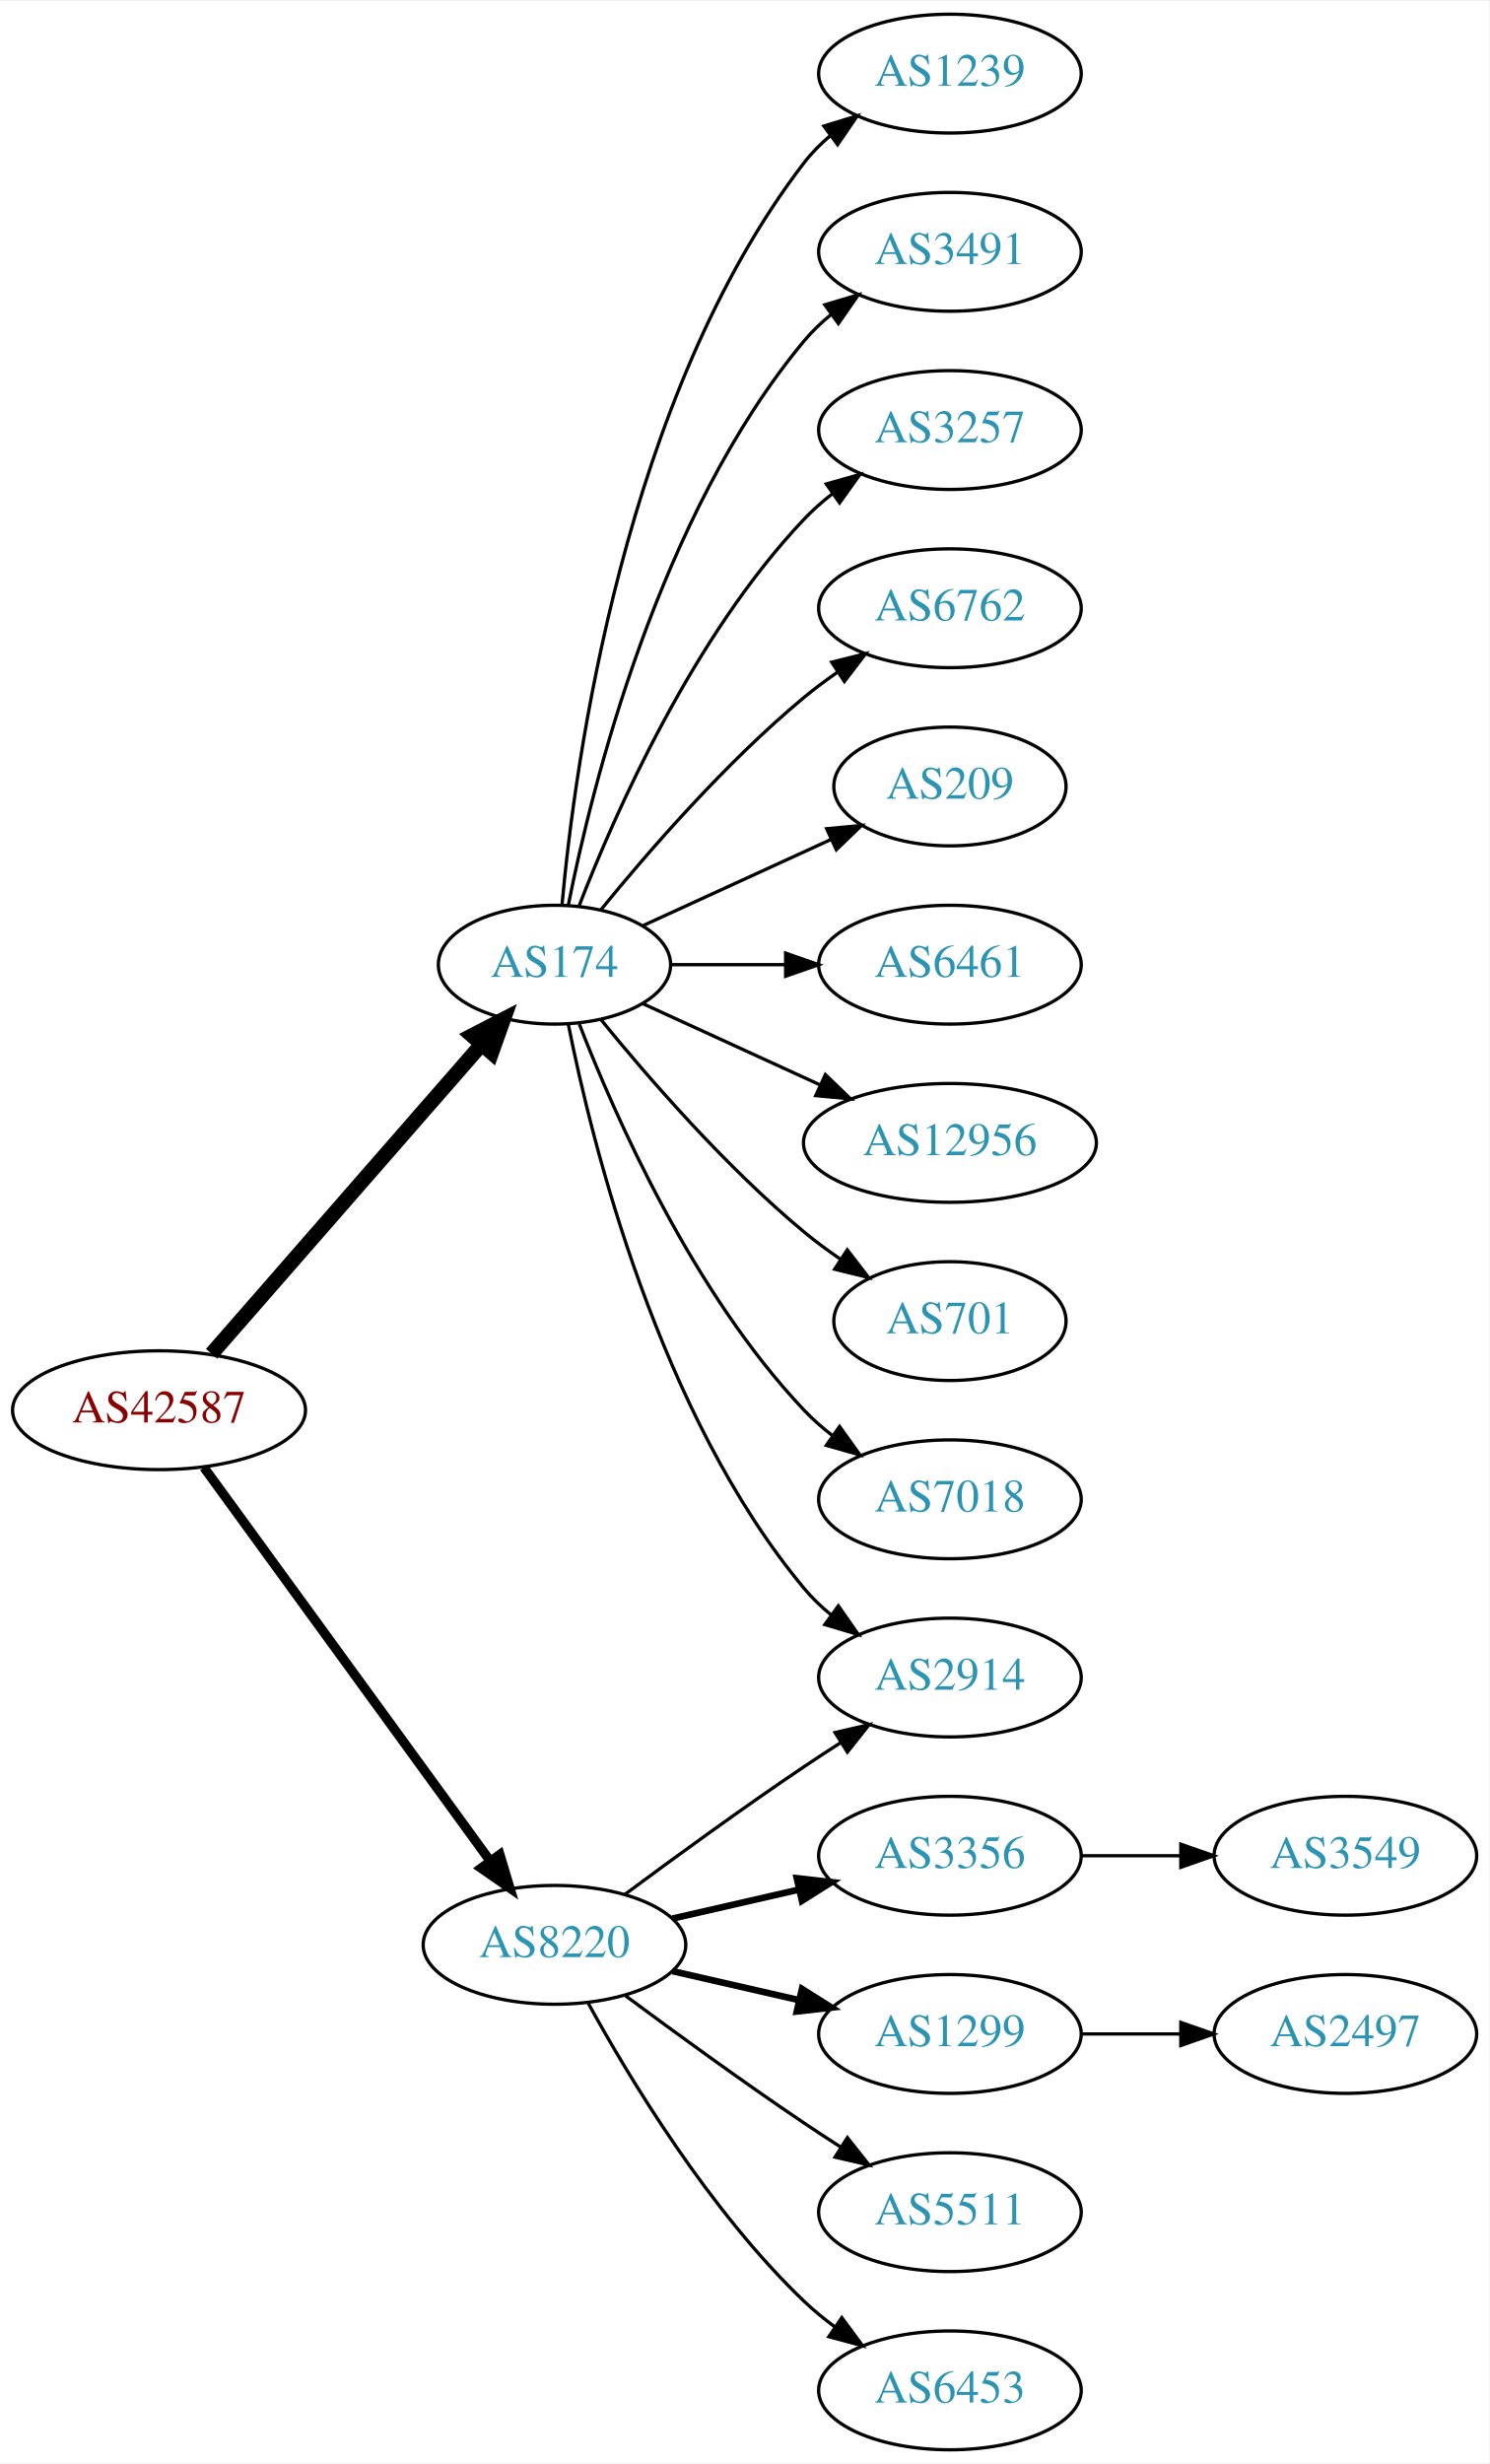
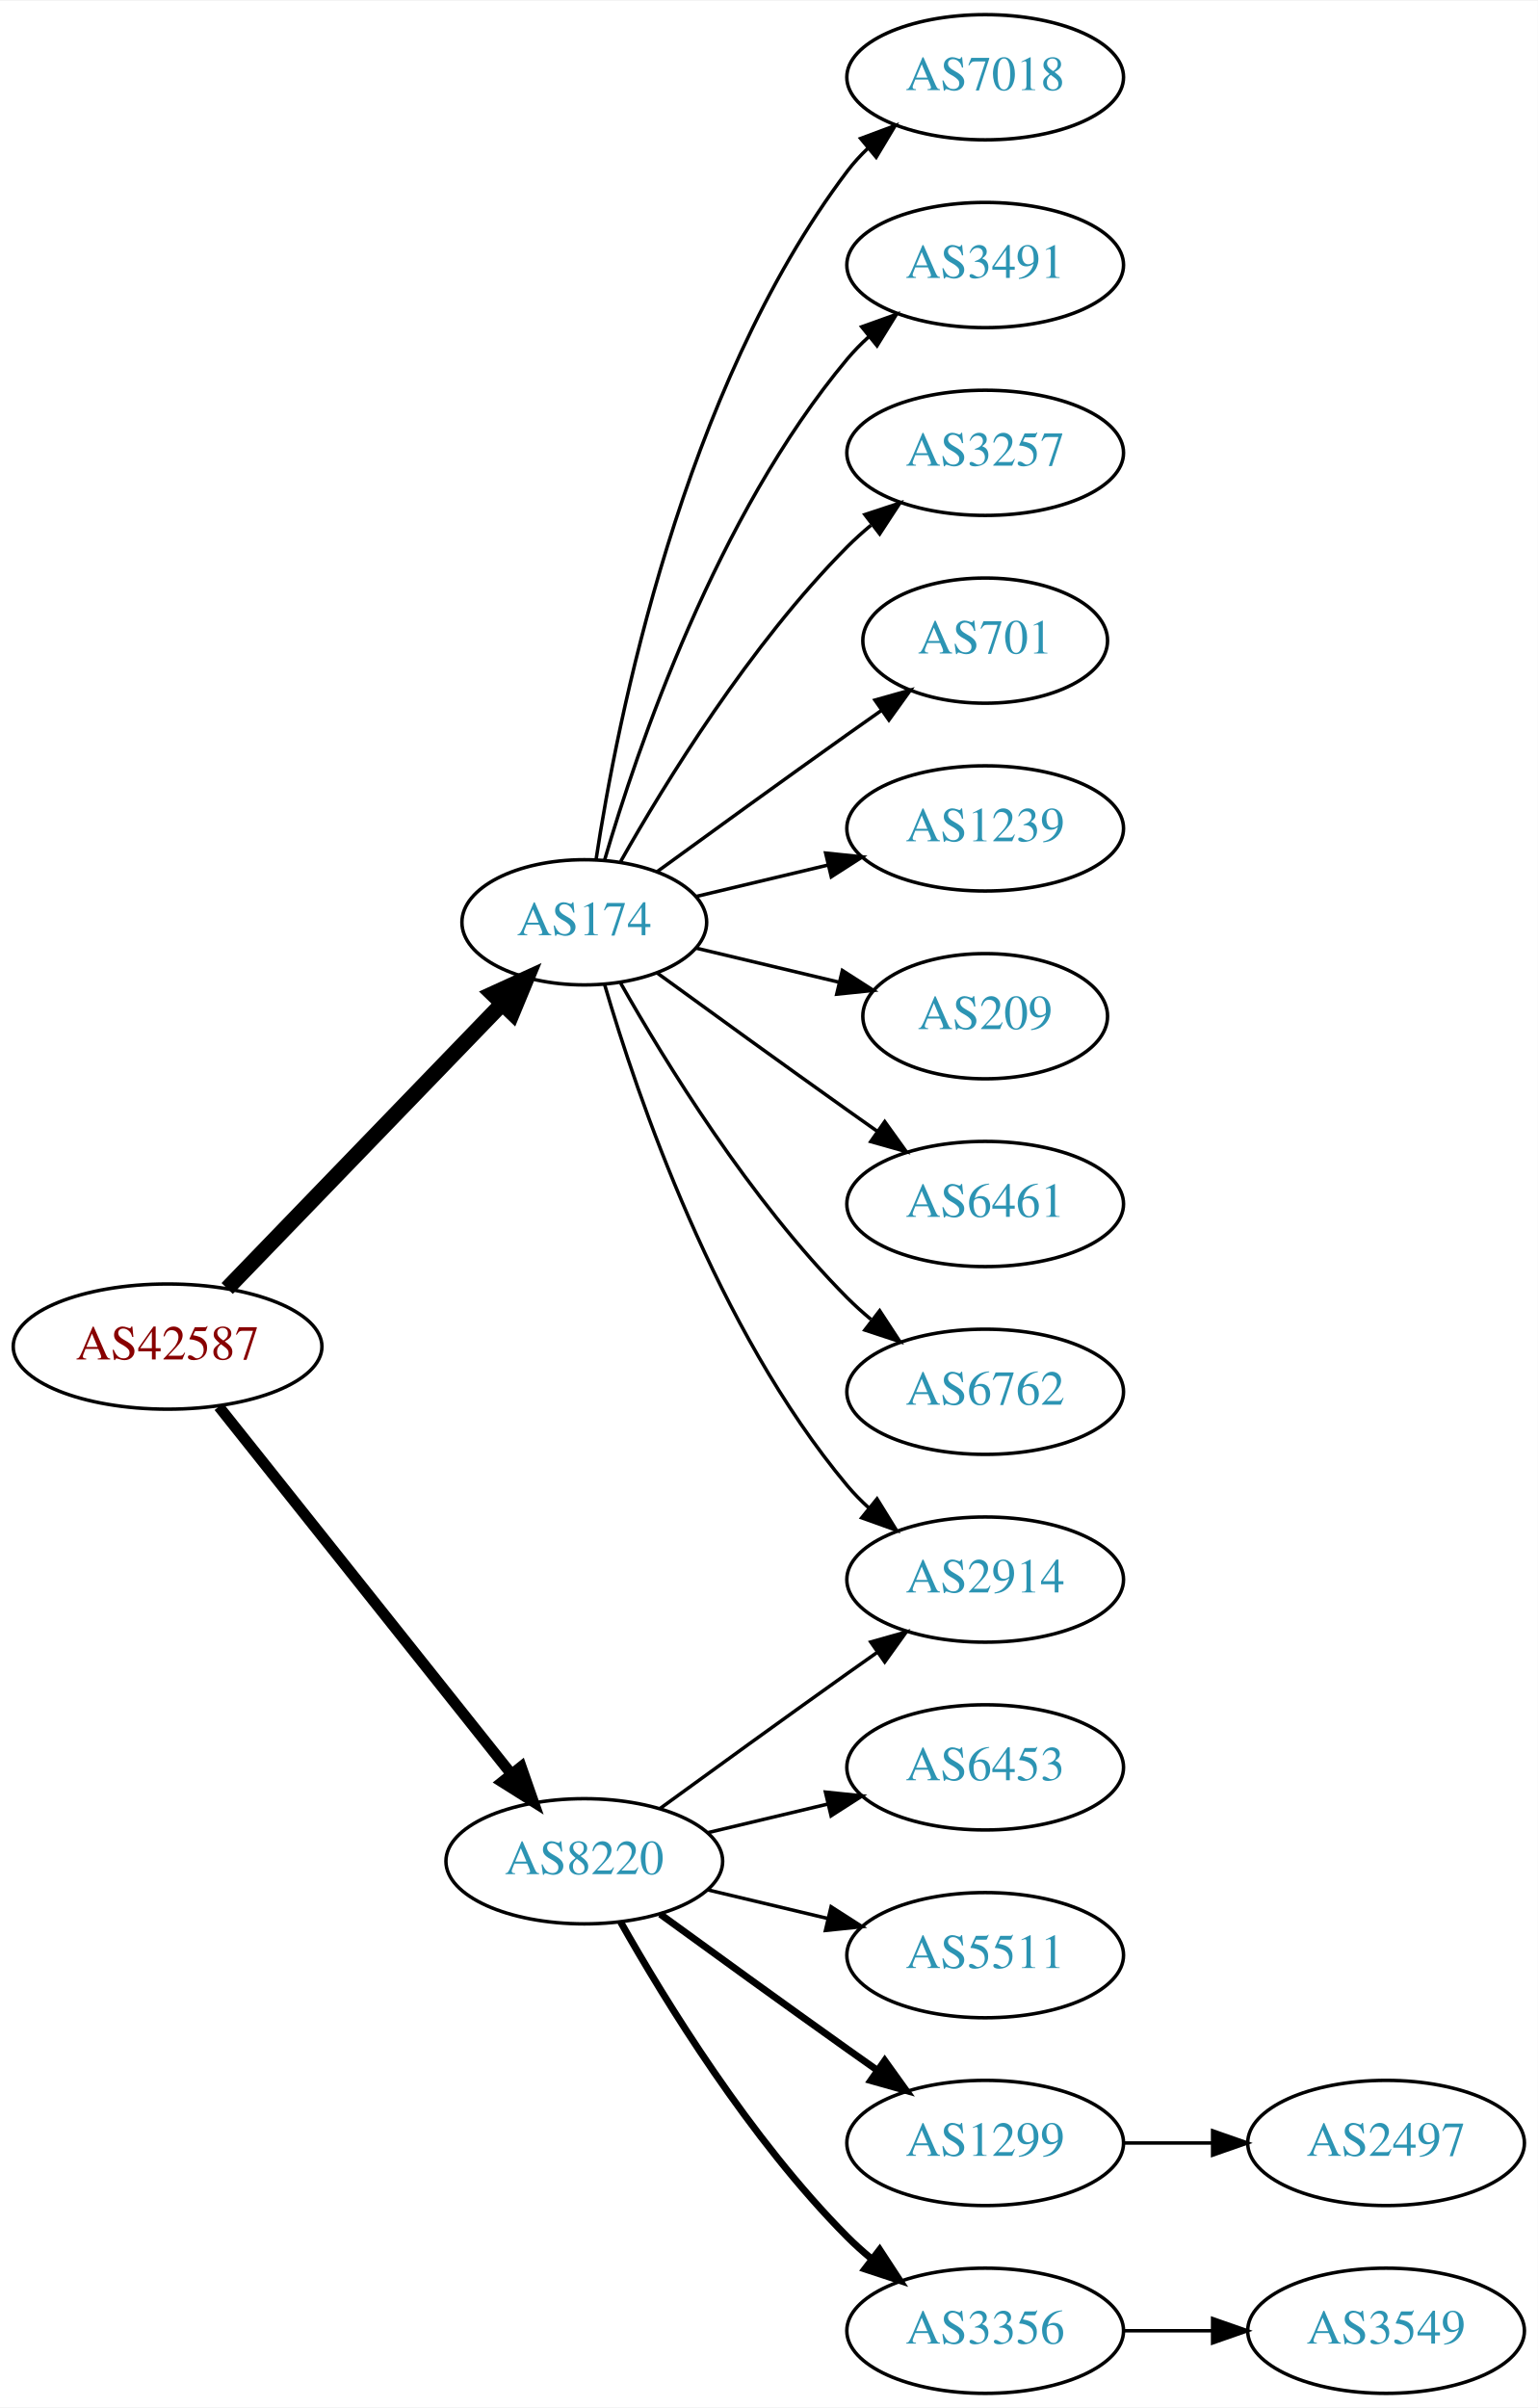
- <svg xmlns="http://www.w3.org/2000/svg" xmlns:xlink="http://www.w3.org/1999/xlink" width="451pt" height="746pt" viewBox="0.00 0.00 451.37 746.00">
-   <g id="graph0" class="graph" transform="scale(1 1) rotate(0) translate(4 742)">
-     <polygon fill="white" stroke="none" points="-4,4 -4,-742 447.37,-742 447.37,4 -4,4" />
+ <svg xmlns="http://www.w3.org/2000/svg" xmlns:xlink="http://www.w3.org/1999/xlink" width="442pt" height="692pt" viewBox="0.00 0.00 442.27 692.00">
+   <g id="graph0" class="graph" transform="scale(1 1) rotate(0) translate(4 688)">
+     <polygon fill="white" stroke="none" points="-4,4 -4,-688 438.271,-688 438.271,4 -4,4" />
    <g id="node1" class="node">
      <g id="a_node1">
        <a xlink:href="/asn/42587" xlink:title="AS42587 ~ Magna Automotive Holding AG [AT]">
-           <ellipse fill="#ffffff" stroke="black" cx="44.196" cy="-315" rx="44.393" ry="18" />
-           <text text-anchor="middle" x="44.196" y="-311.3" font-family="Times,serif" font-size="14.00" fill="#880000">AS42587</text>
+           <ellipse fill="#ffffff" stroke="black" cx="44.196" cy="-301" rx="44.393" ry="18" />
+           <text text-anchor="middle" x="44.196" y="-297.3" font-family="Times,serif" font-size="14.00" fill="#880000">AS42587</text>
        </a>
      </g>
    </g>
    <g id="node2" class="node">
      <g id="a_node2">
        <a xlink:href="/asn/174" xlink:title="AS174 ~ Cogent Communications [US]">
-           <ellipse fill="#ffffff" stroke="black" cx="164.039" cy="-450" rx="35.194" ry="18" />
-           <text text-anchor="middle" x="164.039" y="-446.3" font-family="Times,serif" font-size="14.00" fill="#2c94b3">AS174</text>
+           <ellipse fill="#ffffff" stroke="black" cx="164.039" cy="-423" rx="35.194" ry="18" />
+           <text text-anchor="middle" x="164.039" y="-419.3" font-family="Times,serif" font-size="14.00" fill="#2c94b3">AS174</text>
        </a>
      </g>
    </g>
    <g id="edge1" class="edge">
-       <path fill="none" stroke="black" stroke-width="4.5" d="M60.121,-332.098C80.776,-355.76 118.189,-398.62 141.765,-425.629" />
-       <polygon fill="black" stroke="black" stroke-width="4.5" points="139.061,-428.519 148.604,-433.463 144.994,-423.34 139.061,-428.519" />
+       <path fill="none" stroke="black" stroke-width="4.5" d="M61.334,-317.708C81.811,-338.907 117.245,-375.59 140.413,-399.576" />
+       <polygon fill="black" stroke="black" stroke-width="4.5" points="137.69,-402.425 147.47,-406.882 143.354,-396.954 137.69,-402.425" />
    </g>
    <g id="node3" class="node">
      <g id="a_node3">
        <a xlink:href="/asn/8220" xlink:title="AS8220 ~ COLT [GB]">
          <ellipse fill="#ffffff" stroke="black" cx="164.039" cy="-153" rx="39.794" ry="18" />
          <text text-anchor="middle" x="164.039" y="-149.3" font-family="Times,serif" font-size="14.00" fill="#2c94b3">AS8220</text>
        </a>
      </g>
    </g>
    <g id="edge2" class="edge">
-       <path fill="none" stroke="black" stroke-width="2.864" d="M57.807,-297.663C78.628,-269.04 120.29,-211.767 144.479,-178.514" />
-       <polygon fill="black" stroke="black" stroke-width="2.864" points="147.466,-180.358 150.518,-170.212 141.805,-176.24 147.466,-180.358" />
+       <path fill="none" stroke="black" stroke-width="3.15" d="M58.945,-283.733C79.7,-257.666 119.146,-208.126 143.07,-178.079" />
+       <polygon fill="black" stroke="black" stroke-width="3.15" points="145.887,-180.16 149.378,-170.157 140.41,-175.8 145.887,-180.16" />
    </g>
    <g id="node4" class="node">
      <g id="a_node4">
-         <a xlink:href="/asn/1239" xlink:title="AS1239 ~ Sprint [US]">
-           <ellipse fill="#ffffff" stroke="black" cx="283.881" cy="-720" rx="39.794" ry="18" />
-           <text text-anchor="middle" x="283.881" y="-716.3" font-family="Times,serif" font-size="14.00" fill="#2c94b3">AS1239</text>
+         <a xlink:href="/asn/7018" xlink:title="AS7018 ~ AT&amp;T Services, Inc. [US]">
+           <ellipse fill="#ffffff" stroke="black" cx="279.332" cy="-666" rx="39.794" ry="18" />
+           <text text-anchor="middle" x="279.332" y="-662.3" font-family="Times,serif" font-size="14.00" fill="#2c94b3">AS7018</text>
        </a>
      </g>
    </g>
    <g id="edge3" class="edge">
-       <path fill="none" stroke="black" d="M166.323,-468.117C170.221,-511.332 185.238,-622.131 239.685,-693 241.975,-695.981 244.695,-698.716 247.639,-701.205" />
-       <polygon fill="black" stroke="black" points="245.686,-704.113 255.816,-707.218 249.833,-698.473 245.686,-704.113" />
+       <path fill="none" stroke="black" d="M167.415,-440.986C173.389,-480.422 192.1,-575.995 239.685,-639 241.442,-641.327 243.459,-643.529 245.629,-645.596" />
+       <polygon fill="black" stroke="black" points="243.513,-648.389 253.441,-652.088 247.987,-643.005 243.513,-648.389" />
    </g>
    <g id="node5" class="node">
      <g id="a_node5">
        <a xlink:href="/asn/3491" xlink:title="AS3491 ~ PCCW Global, Inc. [US]">
-           <ellipse fill="#ffffff" stroke="black" cx="283.881" cy="-666" rx="39.794" ry="18" />
-           <text text-anchor="middle" x="283.881" y="-662.3" font-family="Times,serif" font-size="14.00" fill="#2c94b3">AS3491</text>
+           <ellipse fill="#ffffff" stroke="black" cx="279.332" cy="-612" rx="39.794" ry="18" />
+           <text text-anchor="middle" x="279.332" y="-608.3" font-family="Times,serif" font-size="14.00" fill="#2c94b3">AS3491</text>
        </a>
      </g>
    </g>
    <g id="edge4" class="edge">
-       <path fill="none" stroke="black" d="M168.237,-468.073C175.401,-504.141 195.675,-586.125 239.685,-639 242.09,-641.889 244.886,-644.563 247.879,-647.013" />
-       <polygon fill="black" stroke="black" points="245.967,-649.95 256.122,-652.973 250.069,-644.277 245.967,-649.95" />
+       <path fill="none" stroke="black" d="M169.913,-441.002C179.227,-472.844 202.043,-539.981 239.685,-585 241.555,-587.237 243.654,-589.374 245.88,-591.396" />
+       <polygon fill="black" stroke="black" points="243.823,-594.234 253.799,-597.804 248.227,-588.793 243.823,-594.234" />
    </g>
    <g id="node6" class="node">
      <g id="a_node6">
        <a xlink:href="/asn/3257" xlink:title="AS3257 ~ GTT [DE]">
-           <ellipse fill="#ffffff" stroke="black" cx="283.881" cy="-612" rx="39.794" ry="18" />
-           <text text-anchor="middle" x="283.881" y="-608.3" font-family="Times,serif" font-size="14.00" fill="#2c94b3">AS3257</text>
+           <ellipse fill="#ffffff" stroke="black" cx="279.332" cy="-558" rx="39.794" ry="18" />
+           <text text-anchor="middle" x="279.332" y="-554.3" font-family="Times,serif" font-size="14.00" fill="#2c94b3">AS3257</text>
        </a>
      </g>
    </g>
    <g id="edge5" class="edge">
-       <path fill="none" stroke="black" d="M171.562,-467.994C182.312,-495.728 205.969,-549.429 239.685,-585 242.271,-587.728 245.188,-590.294 248.257,-592.677" />
-       <polygon fill="black" stroke="black" points="246.411,-595.658 256.605,-598.543 250.435,-589.93 246.411,-595.658" />
+       <path fill="none" stroke="black" d="M174.498,-440.49C187.28,-463.096 211.712,-502.886 239.685,-531 241.796,-533.121 244.092,-535.188 246.477,-537.171" />
+       <polygon fill="black" stroke="black" points="244.73,-540.242 254.793,-543.556 248.993,-534.69 244.73,-540.242" />
    </g>
    <g id="node7" class="node">
      <g id="a_node7">
-         <a xlink:href="/asn/6762" xlink:title="AS6762 ~ TELECOM ITALIA SPARKLE S.p.A. [IT]">
-           <ellipse fill="#ffffff" stroke="black" cx="283.881" cy="-558" rx="39.794" ry="18" />
-           <text text-anchor="middle" x="283.881" y="-554.3" font-family="Times,serif" font-size="14.00" fill="#2c94b3">AS6762</text>
+         <a xlink:href="/asn/701" xlink:title="AS701 ~ UUNET [US]">
+           <ellipse fill="#ffffff" stroke="black" cx="279.332" cy="-504" rx="35.194" ry="18" />
+           <text text-anchor="middle" x="279.332" y="-500.3" font-family="Times,serif" font-size="14.00" fill="#2c94b3">AS701</text>
        </a>
      </g>
    </g>
    <g id="edge6" class="edge">
-       <path fill="none" stroke="black" d="M178.196,-466.743C192.281,-484.039 215.84,-511.223 239.685,-531 242.901,-533.668 246.402,-536.27 249.972,-538.741" />
-       <polygon fill="black" stroke="black" points="248.05,-541.666 258.329,-544.236 251.896,-535.817 248.05,-541.666" />
+       <path fill="none" stroke="black" d="M184.935,-437.529C199.936,-448.45 221.043,-463.747 239.685,-477 242.895,-479.282 246.264,-481.661 249.619,-484.018" />
+       <polygon fill="black" stroke="black" points="247.631,-486.899 257.83,-489.77 251.647,-481.166 247.631,-486.899" />
    </g>
    <g id="node8" class="node">
      <g id="a_node8">
-         <a xlink:href="/asn/2914" xlink:title="AS2914 ~ NTT America, Inc. [US]">
-           <ellipse fill="#ffffff" stroke="black" cx="283.881" cy="-234" rx="39.794" ry="18" />
-           <text text-anchor="middle" x="283.881" y="-230.3" font-family="Times,serif" font-size="14.00" fill="#2c94b3">AS2914</text>
+         <a xlink:href="/asn/1239" xlink:title="AS1239 ~ Sprint [US]">
+           <ellipse fill="#ffffff" stroke="black" cx="279.332" cy="-450" rx="39.794" ry="18" />
+           <text text-anchor="middle" x="279.332" y="-446.3" font-family="Times,serif" font-size="14.00" fill="#2c94b3">AS1239</text>
        </a>
      </g>
    </g>
    <g id="edge7" class="edge">
-       <path fill="none" stroke="black" d="M168.237,-431.927C175.401,-395.859 195.675,-313.875 239.685,-261 242.09,-258.111 244.886,-255.437 247.879,-252.987" />
-       <polygon fill="black" stroke="black" points="250.069,-255.723 256.122,-247.027 245.967,-250.05 250.069,-255.723" />
+       <path fill="none" stroke="black" d="M196.296,-430.449C207.976,-433.233 221.472,-436.449 234.101,-439.459" />
+       <polygon fill="black" stroke="black" points="233.454,-442.903 243.993,-441.816 235.077,-436.093 233.454,-442.903" />
    </g>
    <g id="node9" class="node">
      <g id="a_node9">
        <a xlink:href="/asn/209" xlink:title="AS209 ~ CenturyLink Communications, LLC [US]">
-           <ellipse fill="#ffffff" stroke="black" cx="283.881" cy="-504" rx="35.194" ry="18" />
-           <text text-anchor="middle" x="283.881" y="-500.3" font-family="Times,serif" font-size="14.00" fill="#2c94b3">AS209</text>
+           <ellipse fill="#ffffff" stroke="black" cx="279.332" cy="-396" rx="35.194" ry="18" />
+           <text text-anchor="middle" x="279.332" y="-392.3" font-family="Times,serif" font-size="14.00" fill="#2c94b3">AS209</text>
        </a>
      </g>
    </g>
    <g id="edge8" class="edge">
-       <path fill="none" stroke="black" d="M190.9,-461.851C207.631,-469.518 229.621,-479.594 247.905,-487.972" />
-       <polygon fill="black" stroke="black" points="246.531,-491.193 257.08,-492.177 249.448,-484.829 246.531,-491.193" />
+       <path fill="none" stroke="black" d="M196.296,-415.551C208.927,-412.541 223.681,-409.024 237.167,-405.81" />
+       <polygon fill="black" stroke="black" points="238.26,-409.148 247.176,-403.425 236.637,-402.339 238.26,-409.148" />
    </g>
    <g id="node10" class="node">
      <g id="a_node10">
        <a xlink:href="/asn/6461" xlink:title="AS6461 ~ Zayo Bandwidth [US]">
-           <ellipse fill="#ffffff" stroke="black" cx="283.881" cy="-450" rx="39.794" ry="18" />
-           <text text-anchor="middle" x="283.881" y="-446.3" font-family="Times,serif" font-size="14.00" fill="#2c94b3">AS6461</text>
+           <ellipse fill="#ffffff" stroke="black" cx="279.332" cy="-342" rx="39.794" ry="18" />
+           <text text-anchor="middle" x="279.332" y="-338.3" font-family="Times,serif" font-size="14.00" fill="#2c94b3">AS6461</text>
        </a>
      </g>
    </g>
    <g id="edge9" class="edge">
-       <path fill="none" stroke="black" d="M199.44,-450C210.264,-450 222.432,-450 234.059,-450" />
-       <polygon fill="black" stroke="black" points="234.09,-453.5 244.09,-450 234.09,-446.5 234.09,-453.5" />
+       <path fill="none" stroke="black" d="M184.935,-408.471C199.936,-397.55 221.043,-382.253 239.685,-369 242.506,-366.995 245.449,-364.915 248.397,-362.841" />
+       <polygon fill="black" stroke="black" points="250.443,-365.681 256.621,-357.074 246.424,-359.95 250.443,-365.681" />
    </g>
    <g id="node11" class="node">
      <g id="a_node11">
-         <a xlink:href="/asn/12956" xlink:title="AS12956 ~ TELXIUS [ES]">
-           <ellipse fill="#ffffff" stroke="black" cx="283.881" cy="-396" rx="44.393" ry="18" />
-           <text text-anchor="middle" x="283.881" y="-392.3" font-family="Times,serif" font-size="14.00" fill="#2c94b3">AS12956</text>
+         <a xlink:href="/asn/6762" xlink:title="AS6762 ~ TELECOM ITALIA SPARKLE S.p.A. [IT]">
+           <ellipse fill="#ffffff" stroke="black" cx="279.332" cy="-288" rx="39.794" ry="18" />
+           <text text-anchor="middle" x="279.332" y="-284.3" font-family="Times,serif" font-size="14.00" fill="#2c94b3">AS6762</text>
        </a>
      </g>
    </g>
    <g id="edge10" class="edge">
-       <path fill="none" stroke="black" d="M190.9,-438.149C206.563,-430.972 226.835,-421.683 244.36,-413.652" />
-       <polygon fill="black" stroke="black" points="246.134,-416.689 253.767,-409.341 243.218,-410.325 246.134,-416.689" />
+       <path fill="none" stroke="black" d="M174.498,-405.51C187.28,-382.904 211.712,-343.114 239.685,-315 241.796,-312.879 244.092,-310.812 246.477,-308.829" />
+       <polygon fill="black" stroke="black" points="248.993,-311.31 254.793,-302.444 244.73,-305.758 248.993,-311.31" />
    </g>
    <g id="node12" class="node">
      <g id="a_node12">
-         <a xlink:href="/asn/701" xlink:title="AS701 ~ UUNET [US]">
-           <ellipse fill="#ffffff" stroke="black" cx="283.881" cy="-342" rx="35.194" ry="18" />
-           <text text-anchor="middle" x="283.881" y="-338.3" font-family="Times,serif" font-size="14.00" fill="#2c94b3">AS701</text>
+         <a xlink:href="/asn/2914" xlink:title="AS2914 ~ NTT America, Inc. [US]">
+           <ellipse fill="#ffffff" stroke="black" cx="279.332" cy="-234" rx="39.794" ry="18" />
+           <text text-anchor="middle" x="279.332" y="-230.3" font-family="Times,serif" font-size="14.00" fill="#2c94b3">AS2914</text>
        </a>
      </g>
    </g>
    <g id="edge11" class="edge">
-       <path fill="none" stroke="black" d="M178.196,-433.257C192.281,-415.961 215.84,-388.777 239.685,-369 243.148,-366.128 246.941,-363.331 250.795,-360.692" />
-       <polygon fill="black" stroke="black" points="252.757,-363.592 259.228,-355.203 248.938,-357.725 252.757,-363.592" />
+       <path fill="none" stroke="black" d="M169.913,-404.998C179.227,-373.156 202.043,-306.019 239.685,-261 241.555,-258.763 243.654,-256.626 245.88,-254.604" />
+       <polygon fill="black" stroke="black" points="248.227,-257.207 253.799,-248.196 243.823,-251.766 248.227,-257.207" />
+     </g>
+     <g id="edge16" class="edge">
+       <path fill="none" stroke="black" d="M185.887,-168.222C200.821,-179.091 221.435,-194.025 239.685,-207 242.506,-209.005 245.449,-211.085 248.397,-213.159" />
+       <polygon fill="black" stroke="black" points="246.424,-216.05 256.621,-218.926 250.443,-210.319 246.424,-216.05" />
    </g>
    <g id="node13" class="node">
      <g id="a_node13">
-         <a xlink:href="/asn/7018" xlink:title="AS7018 ~ AT&amp;T Services, Inc. [US]">
-           <ellipse fill="#ffffff" stroke="black" cx="283.881" cy="-288" rx="39.794" ry="18" />
-           <text text-anchor="middle" x="283.881" y="-284.3" font-family="Times,serif" font-size="14.00" fill="#2c94b3">AS7018</text>
+         <a xlink:href="/asn/6453" xlink:title="AS6453 ~ TATA COMMUNICATIONS (AMERICA) INC [US]">
+           <ellipse fill="#ffffff" stroke="black" cx="279.332" cy="-180" rx="39.794" ry="18" />
+           <text text-anchor="middle" x="279.332" y="-176.3" font-family="Times,serif" font-size="14.00" fill="#2c94b3">AS6453</text>
        </a>
      </g>
    </g>
    <g id="edge12" class="edge">
-       <path fill="none" stroke="black" d="M171.562,-432.006C182.312,-404.272 205.969,-350.571 239.685,-315 242.271,-312.272 245.188,-309.706 248.257,-307.323" />
-       <polygon fill="black" stroke="black" points="250.435,-310.07 256.605,-301.457 246.411,-304.342 250.435,-310.07" />
-     </g>
-     <g id="edge17" class="edge">
-       <path fill="none" stroke="black" d="M185.369,-168.277C200.231,-179.304 220.976,-194.407 239.685,-207 243.234,-209.389 246.984,-211.839 250.733,-214.242" />
-       <polygon fill="black" stroke="black" points="249.059,-217.325 259.381,-219.712 252.801,-211.409 249.059,-217.325" />
+       <path fill="none" stroke="black" d="M199.646,-161.248C210.517,-163.838 222.671,-166.735 234.114,-169.462" />
+       <polygon fill="black" stroke="black" points="233.397,-172.889 243.936,-171.803 235.02,-166.08 233.397,-172.889" />
    </g>
    <g id="node14" class="node">
      <g id="a_node14">
-         <a xlink:href="/asn/3356" xlink:title="AS3356 ~ Level 3 Parent, LLC [US]">
-           <ellipse fill="#ffffff" stroke="black" cx="283.881" cy="-180" rx="39.794" ry="18" />
-           <text text-anchor="middle" x="283.881" y="-176.3" font-family="Times,serif" font-size="14.00" fill="#2c94b3">AS3356</text>
+         <a xlink:href="/asn/5511" xlink:title="AS5511 ~ Orange S.A. [FR]">
+           <ellipse fill="#ffffff" stroke="black" cx="279.332" cy="-126" rx="39.794" ry="18" />
+           <text text-anchor="middle" x="279.332" y="-122.3" font-family="Times,serif" font-size="14.00" fill="#2c94b3">AS5511</text>
        </a>
      </g>
    </g>
    <g id="edge13" class="edge">
-       <path fill="none" stroke="black" stroke-width="2" d="M199.758,-160.955C211.758,-163.704 225.379,-166.825 238.071,-169.733" />
-       <polygon fill="black" stroke="black" stroke-width="2" points="237.474,-173.187 248.003,-172.009 239.037,-166.364 237.474,-173.187" />
+       <path fill="none" stroke="black" d="M199.646,-144.752C210.517,-142.162 222.671,-139.265 234.114,-136.538" />
+       <polygon fill="black" stroke="black" points="235.02,-139.92 243.936,-134.197 233.397,-133.111 235.02,-139.92" />
    </g>
    <g id="node15" class="node">
      <g id="a_node15">
        <a xlink:href="/asn/1299" xlink:title="AS1299 ~ Telia Carrier [EU]">
-           <ellipse fill="#ffffff" stroke="black" cx="283.881" cy="-126" rx="39.794" ry="18" />
-           <text text-anchor="middle" x="283.881" y="-122.3" font-family="Times,serif" font-size="14.00" fill="#2c94b3">AS1299</text>
+           <ellipse fill="#ffffff" stroke="black" cx="279.332" cy="-72" rx="39.794" ry="18" />
+           <text text-anchor="middle" x="279.332" y="-68.3" font-family="Times,serif" font-size="14.00" fill="#2c94b3">AS1299</text>
        </a>
      </g>
    </g>
    <g id="edge14" class="edge">
-       <path fill="none" stroke="black" stroke-width="2" d="M199.758,-145.045C211.758,-142.296 225.379,-139.175 238.071,-136.267" />
-       <polygon fill="black" stroke="black" stroke-width="2" points="239.037,-139.636 248.003,-133.991 237.474,-132.813 239.037,-139.636" />
+       <path fill="none" stroke="black" stroke-width="2" d="M185.887,-137.778C200.821,-126.909 221.435,-111.975 239.685,-99 242.506,-96.995 245.449,-94.915 248.397,-92.841" />
+       <polygon fill="black" stroke="black" stroke-width="2" points="250.443,-95.681 256.621,-87.074 246.424,-89.95 250.443,-95.681" />
    </g>
    <g id="node16" class="node">
      <g id="a_node16">
-         <a xlink:href="/asn/5511" xlink:title="AS5511 ~ Orange S.A. [FR]">
-           <ellipse fill="#ffffff" stroke="black" cx="283.881" cy="-72" rx="39.794" ry="18" />
-           <text text-anchor="middle" x="283.881" y="-68.3" font-family="Times,serif" font-size="14.00" fill="#2c94b3">AS5511</text>
+         <a xlink:href="/asn/3356" xlink:title="AS3356 ~ Level 3 Parent, LLC [US]">
+           <ellipse fill="#ffffff" stroke="black" cx="279.332" cy="-18" rx="39.794" ry="18" />
+           <text text-anchor="middle" x="279.332" y="-14.3" font-family="Times,serif" font-size="14.00" fill="#2c94b3">AS3356</text>
        </a>
      </g>
    </g>
    <g id="edge15" class="edge">
-       <path fill="none" stroke="black" d="M185.369,-137.723C200.231,-126.696 220.976,-111.593 239.685,-99 243.234,-96.611 246.984,-94.161 250.733,-91.758" />
-       <polygon fill="black" stroke="black" points="252.801,-94.591 259.381,-86.288 249.059,-88.675 252.801,-94.591" />
+       <path fill="none" stroke="black" stroke-width="2" d="M174.498,-135.51C187.28,-112.904 211.712,-73.114 239.685,-45 241.796,-42.879 244.092,-40.812 246.477,-38.829" />
+       <polygon fill="black" stroke="black" stroke-width="2" points="248.993,-41.31 254.793,-32.444 244.73,-35.758 248.993,-41.31" />
    </g>
    <g id="node17" class="node">
      <g id="a_node17">
-         <a xlink:href="/asn/6453" xlink:title="AS6453 ~ TATA COMMUNICATIONS (AMERICA) INC [US]">
-           <ellipse fill="#ffffff" stroke="black" cx="283.881" cy="-18" rx="39.794" ry="18" />
-           <text text-anchor="middle" x="283.881" y="-14.3" font-family="Times,serif" font-size="14.00" fill="#2c94b3">AS6453</text>
-         </a>
-       </g>
-     </g>
-     <g id="edge16" class="edge">
-       <path fill="none" stroke="black" d="M174.28,-135.287C186.825,-112.439 211.002,-72.389 239.685,-45 242.553,-42.261 245.742,-39.653 249.051,-37.215" />
-       <polygon fill="black" stroke="black" points="251.114,-40.044 257.411,-31.523 247.175,-34.258 251.114,-40.044" />
+         <a xlink:href="/asn/2497" xlink:title="AS2497 ~ Internet Initiative Japan Inc. [JP]">
+           <ellipse fill="#ffffff" stroke="black" cx="394.625" cy="-72" rx="39.794" ry="18" />
+           <text text-anchor="middle" x="394.625" y="-68.3" font-family="Times,serif" font-size="14.00" fill="#2c94b3">AS2497</text>
+         </a>
+       </g>
+     </g>
+     <g id="edge17" class="edge">
+       <path fill="none" stroke="black" d="M319.004,-72C327.207,-72 335.971,-72 344.503,-72" />
+       <polygon fill="black" stroke="black" points="344.742,-75.5 354.742,-72 344.742,-68.5 344.742,-75.5" />
    </g>
    <g id="node18" class="node">
      <g id="a_node18">
        <a xlink:href="/asn/3549" xlink:title="AS3549 ~ Level 3 Parent, LLC [US]">
-           <ellipse fill="#ffffff" stroke="black" cx="403.724" cy="-180" rx="39.794" ry="18" />
-           <text text-anchor="middle" x="403.724" y="-176.3" font-family="Times,serif" font-size="14.00" fill="#2c94b3">AS3549</text>
+           <ellipse fill="#ffffff" stroke="black" cx="394.625" cy="-18" rx="39.794" ry="18" />
+           <text text-anchor="middle" x="394.625" y="-14.3" font-family="Times,serif" font-size="14.00" fill="#2c94b3">AS3549</text>
        </a>
      </g>
    </g>
    <g id="edge18" class="edge">
-       <path fill="none" stroke="black" d="M323.794,-180C333.347,-180 343.697,-180 353.659,-180" />
-       <polygon fill="black" stroke="black" points="353.852,-183.5 363.852,-180 353.852,-176.5 353.852,-183.5" />
-     </g>
-     <g id="node19" class="node">
-       <g id="a_node19">
-         <a xlink:href="/asn/2497" xlink:title="AS2497 ~ Internet Initiative Japan Inc. [JP]">
-           <ellipse fill="#ffffff" stroke="black" cx="403.724" cy="-126" rx="39.794" ry="18" />
-           <text text-anchor="middle" x="403.724" y="-122.3" font-family="Times,serif" font-size="14.00" fill="#2c94b3">AS2497</text>
-         </a>
-       </g>
-     </g>
-     <g id="edge19" class="edge">
-       <path fill="none" stroke="black" d="M323.794,-126C333.347,-126 343.697,-126 353.659,-126" />
-       <polygon fill="black" stroke="black" points="353.852,-129.5 363.852,-126 353.852,-122.5 353.852,-129.5" />
+       <path fill="none" stroke="black" d="M319.004,-18C327.207,-18 335.971,-18 344.503,-18" />
+       <polygon fill="black" stroke="black" points="344.742,-21.5 354.742,-18 344.742,-14.5 344.742,-21.5" />
    </g>
  </g>
</svg>
